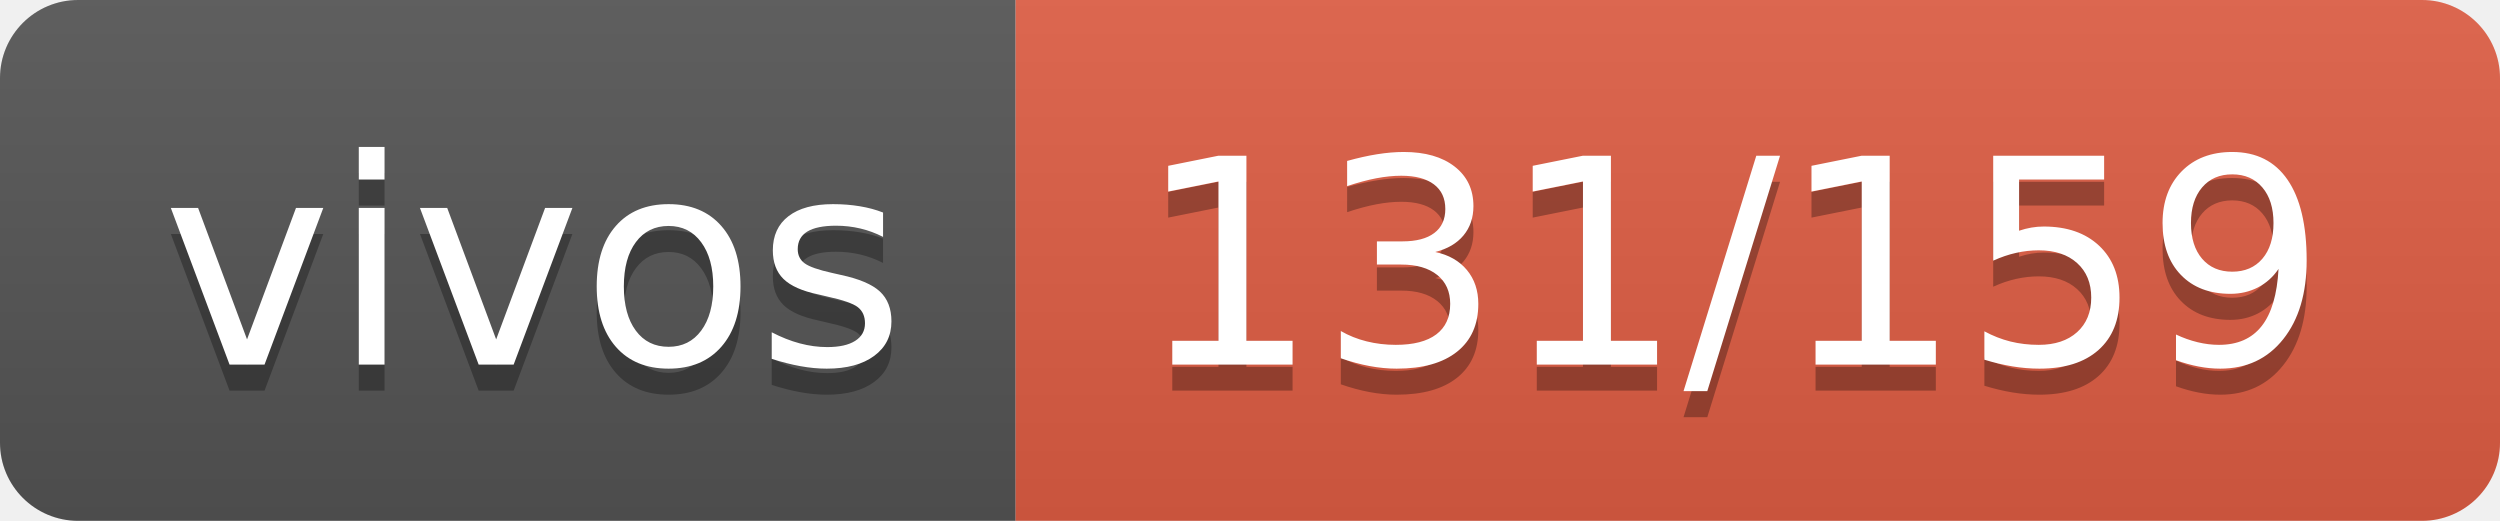
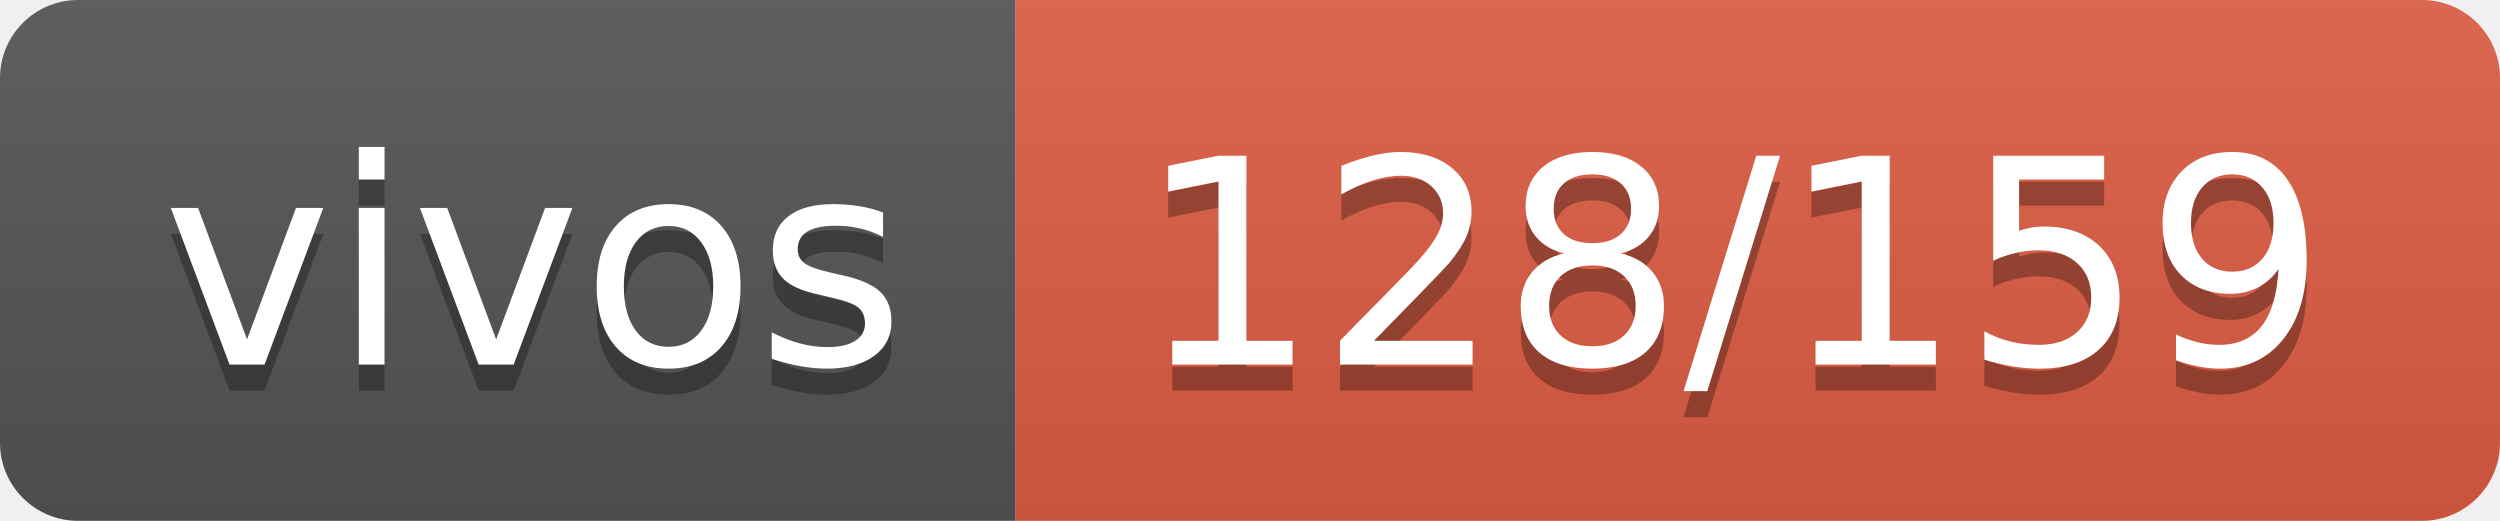
- <svg xmlns="http://www.w3.org/2000/svg" width="96" height="20" role="img" aria-label="vivos: 131/159">
+ <svg xmlns="http://www.w3.org/2000/svg" width="96" height="20" role="img" aria-label="vivos: 128/159">
  <linearGradient id="s" x2="0" y2="100%">
    <stop offset="0" stop-color="#bbb" stop-opacity=".1" />
    <stop offset="1" stop-opacity=".1" />
  </linearGradient>
  <clipPath id="r">
    <rect width="96" height="20" rx="3" fill="#fff" />
  </clipPath>
  <g clip-path="url(#r)">
    <rect width="39" height="20" fill="#555" />
    <rect x="39" width="57" height="20" fill="#e05d44" />
    <rect width="96" height="20" fill="url(#s)" />
  </g>
  <g fill="#fff" text-anchor="middle" font-family="Verdana,Geneva,DejaVu Sans,sans-serif" text-rendering="geometricPrecision" font-size="110">
    <text aria-hidden="true" x="205" y="150" fill="#010101" fill-opacity=".3" transform="scale(.1)" textLength="290">vivos</text>
    <text x="205" y="140" transform="scale(.1)" fill="#fff" textLength="290">vivos</text>
-     <text aria-hidden="true" x="665" y="150" fill="#010101" fill-opacity=".3" transform="scale(.1)" textLength="470">131/159</text>
-     <text x="665" y="140" transform="scale(.1)" fill="#fff" textLength="470">131/159</text>
+     <text aria-hidden="true" x="665" y="150" fill="#010101" fill-opacity=".3" transform="scale(.1)" textLength="470">128/159</text>
+     <text x="665" y="140" transform="scale(.1)" fill="#fff" textLength="470">128/159</text>
  </g>
</svg>
